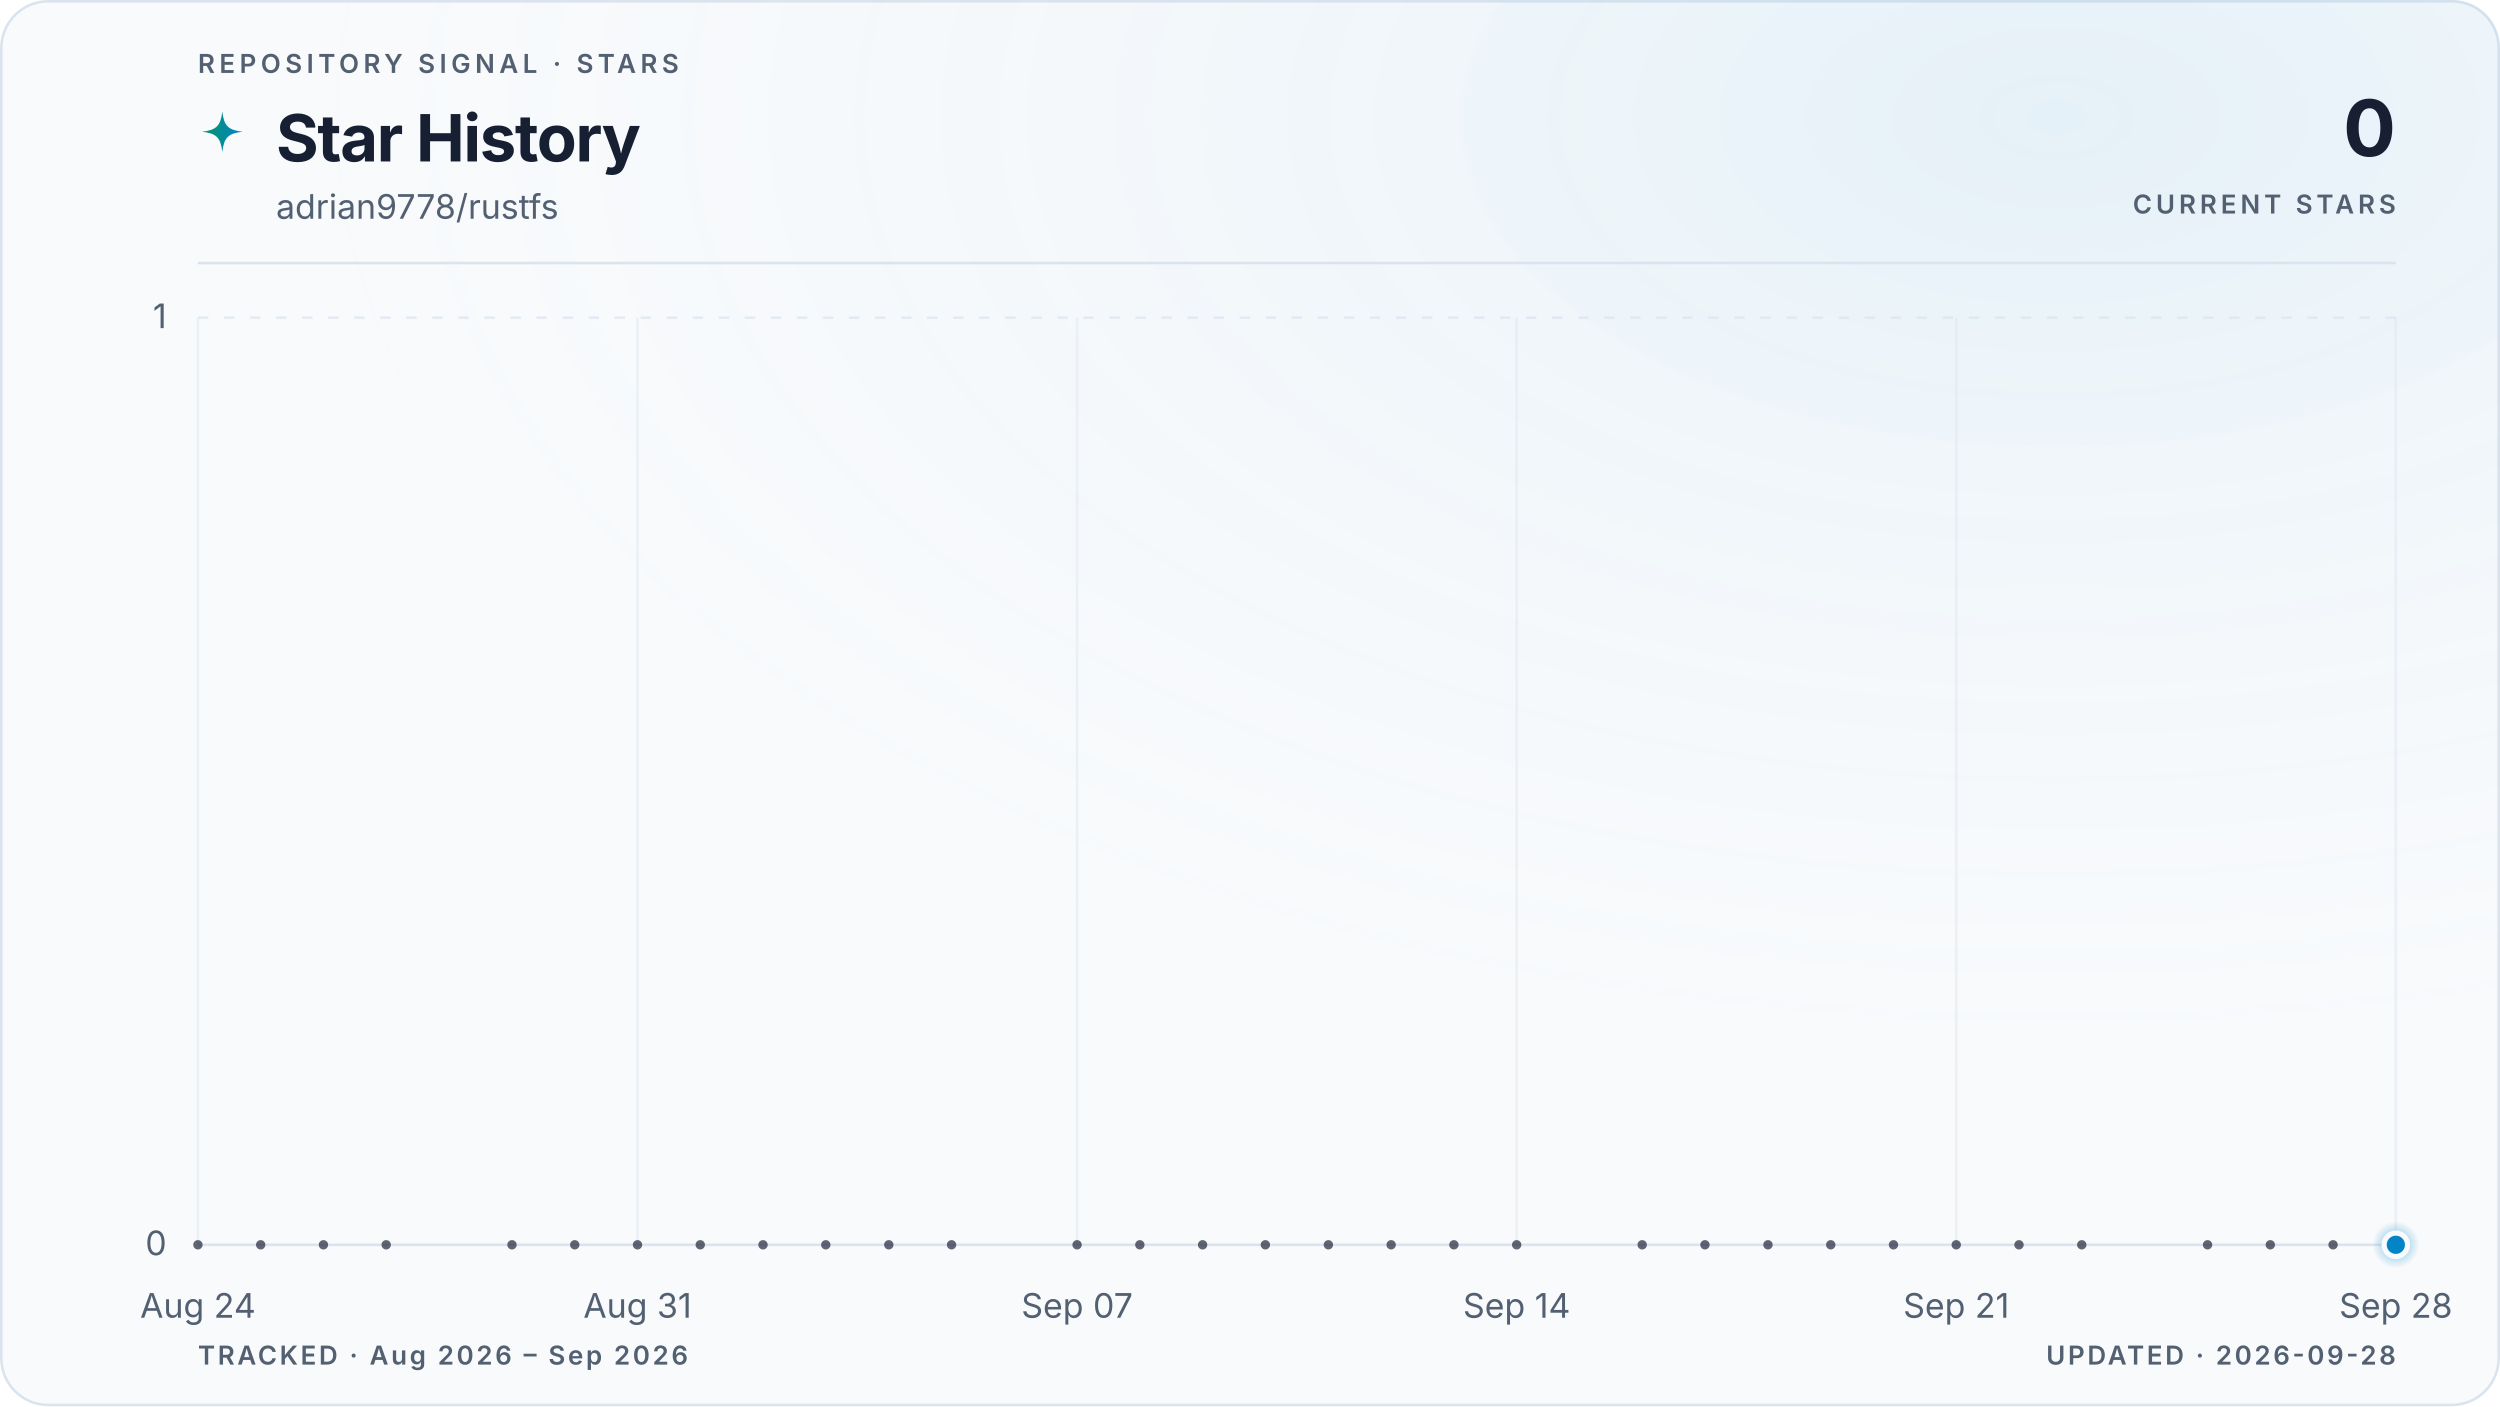
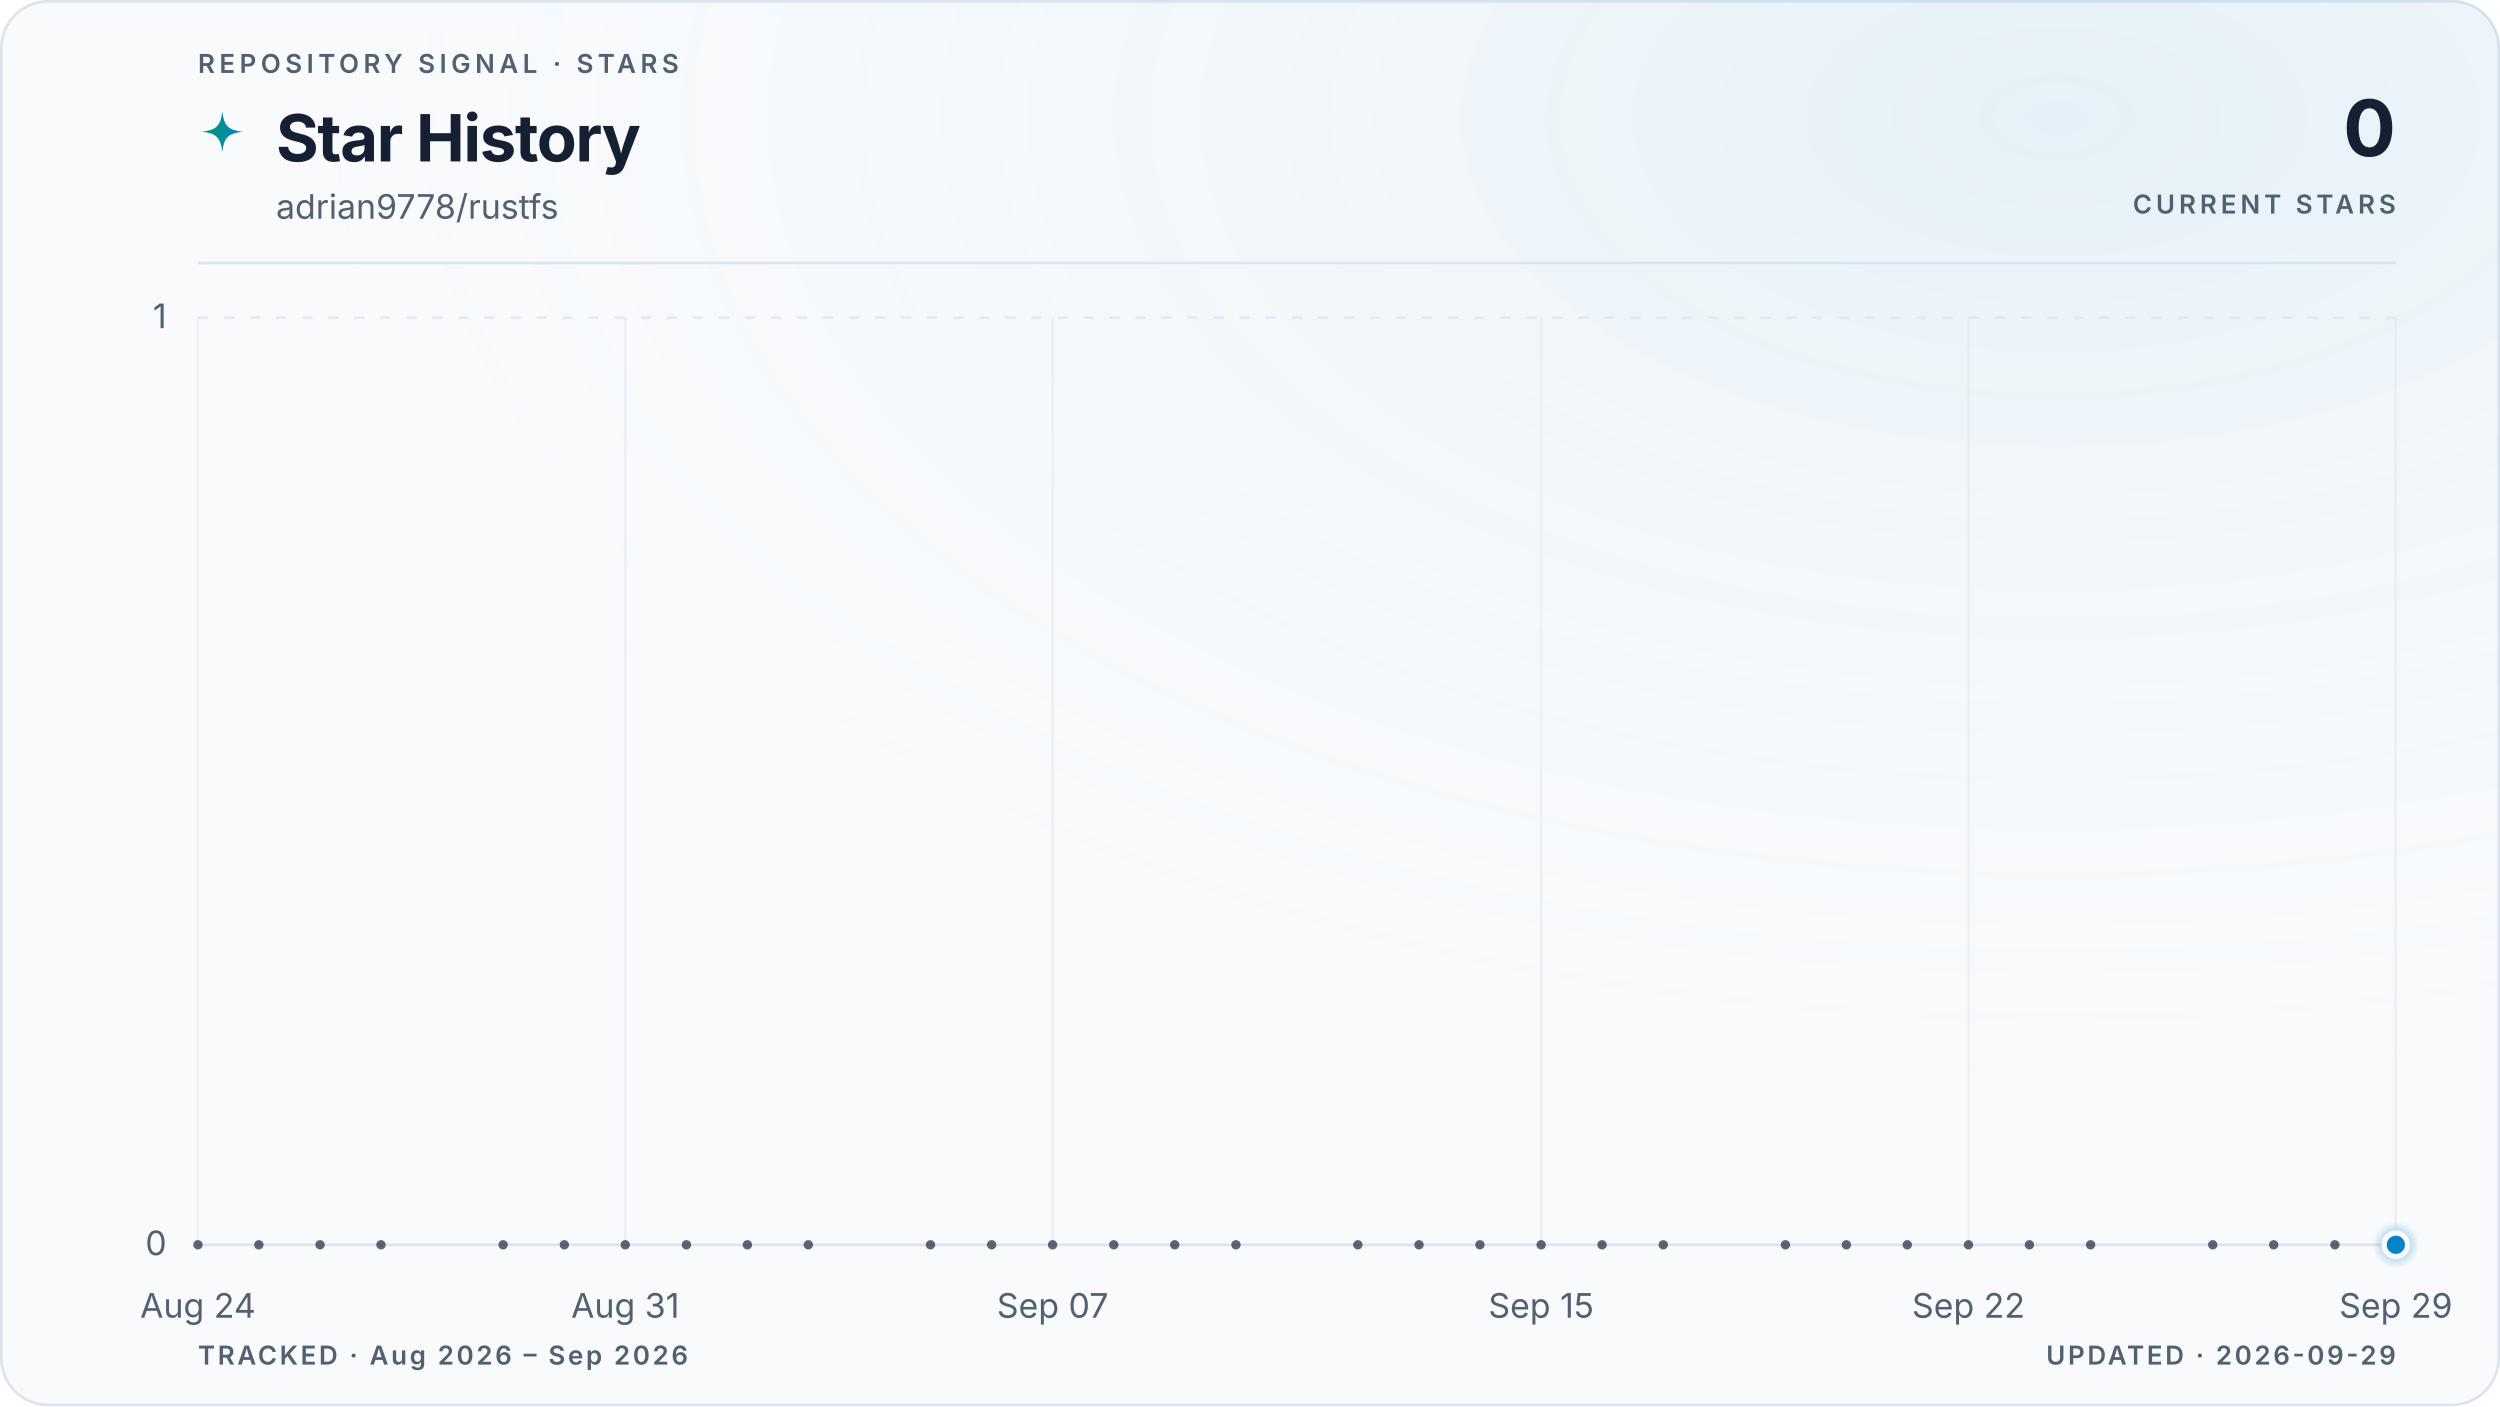
<svg xmlns="http://www.w3.org/2000/svg" viewBox="0 0 960 540" role="img" aria-labelledby="title description" data-style="gradient" data-variant="glow" data-layout="editorial" data-animated="true">
  <defs>
    <linearGradient id="trend" x1="0" y1="0" x2="1" y2="0">
      <stop offset="0%" stop-color="#059669" />
      <stop offset="100%" stop-color="#0284c7" />
    </linearGradient>
    <linearGradient id="area" x1="0" y1="0" x2="0" y2="1">
      <stop offset="0%" stop-color="#059669" stop-opacity="0.22" />
      <stop offset="55%" stop-color="#0284c7" stop-opacity="0.06" />
      <stop offset="100%" stop-color="#0284c7" stop-opacity="0" />
    </linearGradient>
    <radialGradient id="marker-halo" cx="50%" cy="50%" r="50%">
      <stop offset="0%" stop-color="#0284c7" stop-opacity="0.55" />
      <stop offset="100%" stop-color="#0284c7" stop-opacity="0" />
    </radialGradient>
    <radialGradient id="surface-glow" cx="82%" cy="8%" r="70%">
      <stop offset="0%" stop-color="#0284c7" stop-opacity="0.08" />
      <stop offset="100%" stop-color="#f8fafc" stop-opacity="0" />
    </radialGradient>
    <filter id="trend-glow" x="-20%" y="-20%" width="140%" height="140%">
      <feGaussianBlur stdDeviation="5" />
    </filter>
  </defs>
  <style>
.trend-enter{transform-box:fill-box;transform-origin:center;animation:trend-enter 520ms cubic-bezier(0.16,1,0.3,1)}
.marker-enter{transform-box:fill-box;transform-origin:center;animation:marker-enter 320ms cubic-bezier(0.16,1,0.3,1) 200ms both}
.marker-pulse{transform-box:fill-box;transform-origin:center;animation:marker-pulse 2.6s ease-out infinite}
@keyframes trend-enter{from{opacity:.35;transform:translateY(10px)}to{opacity:1;transform:translateY(0)}}
@keyframes marker-enter{from{opacity:0;transform:scale(.4)}to{opacity:1;transform:scale(1)}}
@keyframes marker-pulse{0%{opacity:.5;transform:scale(.7)}70%,100%{opacity:0;transform:scale(2.1)}}
@media (prefers-reduced-motion:reduce){.trend-enter,.marker-enter,.marker-pulse{animation:none!important}}
@media (prefers-reduced-motion:reduce){.marker-pulse{opacity:0}}
</style>
  <rect x="0.5" y="0.5" width="959" height="539" fill="#f8fafc" stroke="#dbe4ee" stroke-width="1" rx="18" />
  <rect width="960" height="540" fill="url(#surface-glow)" rx="18" />
  <text x="76" y="28" fill="#526072" font-family="ui-sans-serif, system-ui, -apple-system, BlinkMacSystemFont, 'Segoe UI', sans-serif" font-size="10" font-weight="600" letter-spacing="1.7">REPOSITORY SIGNAL · STARS</text>
  <path d="M12 1c.8 7.1 2.9 9.2 10 10-7.1.8-9.2 2.9-10 10-.8-7.1-2.9-9.2-10-10 7.1-.8 9.2-2.9 10-10Z" transform="translate(76 42) scale(.78)" fill="url(#trend)" aria-hidden="true" />
  <text x="106" y="62" fill="#172033" font-family="ui-sans-serif, system-ui, -apple-system, BlinkMacSystemFont, 'Segoe UI', sans-serif" font-size="25" font-weight="700" letter-spacing="-0.5">Star History</text>
  <text x="106" y="84" fill="#526072" font-family="ui-sans-serif, system-ui, -apple-system, BlinkMacSystemFont, 'Segoe UI', sans-serif" font-size="13">adrian9778/rustfs</text>
  <text x="920" y="60" fill="#172033" font-family="ui-sans-serif, system-ui, -apple-system, BlinkMacSystemFont, 'Segoe UI', sans-serif" font-size="30" font-weight="700" letter-spacing="-0.6" text-anchor="end">0</text>
  <text x="920" y="82" fill="#526072" font-family="ui-sans-serif, system-ui, -apple-system, BlinkMacSystemFont, 'Segoe UI', sans-serif" font-size="10" font-weight="600" letter-spacing="1.5" text-anchor="end">CURRENT STARS</text>
  <line x1="76" y1="101" x2="920" y2="101" stroke="#dbe4ee" stroke-width="1" />
  <line x1="76" y1="478.0" x2="920" y2="478.0" stroke="#dbe4ee" stroke-width="1" stroke-dasharray="0" opacity="1" />
  <text x="64" y="482.0" fill="#526072" font-family="ui-sans-serif, system-ui, -apple-system, BlinkMacSystemFont, 'Segoe UI', sans-serif" font-size="13" text-anchor="end">0</text>
  <line x1="76" y1="122.0" x2="920" y2="122.0" stroke="#dbe4ee" stroke-width="1" stroke-dasharray="4 6" opacity="0.7" />
  <text x="64" y="126.0" fill="#526072" font-family="ui-sans-serif, system-ui, -apple-system, BlinkMacSystemFont, 'Segoe UI', sans-serif" font-size="13" text-anchor="end">1</text>
  <line x1="76.0" y1="122" x2="76.0" y2="478" stroke="#dbe4ee" stroke-width="1" opacity="0.45" />
  <text x="76.0" y="506" fill="#526072" font-family="ui-sans-serif, system-ui, -apple-system, BlinkMacSystemFont, 'Segoe UI', sans-serif" font-size="13" text-anchor="middle">Aug 24</text>
-   <line x1="244.8" y1="122" x2="244.8" y2="478" stroke="#dbe4ee" stroke-width="1" opacity="0.45" />
-   <text x="244.8" y="506" fill="#526072" font-family="ui-sans-serif, system-ui, -apple-system, BlinkMacSystemFont, 'Segoe UI', sans-serif" font-size="13" text-anchor="middle">Aug 31</text>
-   <line x1="413.6" y1="122" x2="413.6" y2="478" stroke="#dbe4ee" stroke-width="1" opacity="0.45" />
-   <text x="413.6" y="506" fill="#526072" font-family="ui-sans-serif, system-ui, -apple-system, BlinkMacSystemFont, 'Segoe UI', sans-serif" font-size="13" text-anchor="middle">Sep 07</text>
-   <line x1="582.4" y1="122" x2="582.4" y2="478" stroke="#dbe4ee" stroke-width="1" opacity="0.45" />
-   <text x="582.4" y="506" fill="#526072" font-family="ui-sans-serif, system-ui, -apple-system, BlinkMacSystemFont, 'Segoe UI', sans-serif" font-size="13" text-anchor="middle">Sep 14</text>
-   <line x1="751.2" y1="122" x2="751.2" y2="478" stroke="#dbe4ee" stroke-width="1" opacity="0.45" />
-   <text x="751.2" y="506" fill="#526072" font-family="ui-sans-serif, system-ui, -apple-system, BlinkMacSystemFont, 'Segoe UI', sans-serif" font-size="13" text-anchor="middle">Sep 21</text>
+   <line x1="240.1" y1="122" x2="240.1" y2="478" stroke="#dbe4ee" stroke-width="1" opacity="0.45" />
+   <text x="240.1" y="506" fill="#526072" font-family="ui-sans-serif, system-ui, -apple-system, BlinkMacSystemFont, 'Segoe UI', sans-serif" font-size="13" text-anchor="middle">Aug 31</text>
+   <line x1="404.2" y1="122" x2="404.2" y2="478" stroke="#dbe4ee" stroke-width="1" opacity="0.45" />
+   <text x="404.2" y="506" fill="#526072" font-family="ui-sans-serif, system-ui, -apple-system, BlinkMacSystemFont, 'Segoe UI', sans-serif" font-size="13" text-anchor="middle">Sep 07</text>
+   <line x1="591.8" y1="122" x2="591.8" y2="478" stroke="#dbe4ee" stroke-width="1" opacity="0.45" />
+   <text x="591.8" y="506" fill="#526072" font-family="ui-sans-serif, system-ui, -apple-system, BlinkMacSystemFont, 'Segoe UI', sans-serif" font-size="13" text-anchor="middle">Sep 15</text>
+   <line x1="755.9" y1="122" x2="755.9" y2="478" stroke="#dbe4ee" stroke-width="1" opacity="0.45" />
+   <text x="755.9" y="506" fill="#526072" font-family="ui-sans-serif, system-ui, -apple-system, BlinkMacSystemFont, 'Segoe UI', sans-serif" font-size="13" text-anchor="middle">Sep 22</text>
  <line x1="920.0" y1="122" x2="920.0" y2="478" stroke="#dbe4ee" stroke-width="1" opacity="0.45" />
-   <text x="920.0" y="506" fill="#526072" font-family="ui-sans-serif, system-ui, -apple-system, BlinkMacSystemFont, 'Segoe UI', sans-serif" font-size="13" text-anchor="middle">Sep 28</text>
+   <text x="920.0" y="506" fill="#526072" font-family="ui-sans-serif, system-ui, -apple-system, BlinkMacSystemFont, 'Segoe UI', sans-serif" font-size="13" text-anchor="middle">Sep 29</text>
  <g class="trend-enter">
-     <path d="M 76.0 478.0 C 84.0 478.0, 92.1 478.0, 100.1 478.0 C 108.2 478.0, 116.2 478.0, 124.2 478.0 C 132.3 478.0, 140.3 478.0, 148.3 478.0 C 156.4 478.0, 164.4 478.0, 172.5 478.0 C 180.5 478.0, 188.5 478.0, 196.6 478.0 C 204.6 478.0, 212.6 478.0, 220.7 478.0 C 228.7 478.0, 236.8 478.0, 244.8 478.0 C 252.8 478.0, 260.9 478.0, 268.9 478.0 C 277.0 478.0, 285.0 478.0, 293.0 478.0 C 301.1 478.0, 309.1 478.0, 317.1 478.0 C 325.2 478.0, 333.2 478.0, 341.3 478.0 C 349.3 478.0, 357.3 478.0, 365.4 478.0 C 373.4 478.0, 381.4 478.0, 389.5 478.0 C 397.5 478.0, 405.6 478.0, 413.6 478.0 C 421.6 478.0, 429.7 478.0, 437.7 478.0 C 445.8 478.0, 453.8 478.0, 461.8 478.0 C 469.9 478.0, 477.9 478.0, 485.9 478.0 C 494.0 478.0, 502.0 478.0, 510.1 478.0 C 518.1 478.0, 526.1 478.0, 534.2 478.0 C 542.2 478.0, 550.2 478.0, 558.3 478.0 C 566.3 478.0, 574.4 478.0, 582.4 478.0 C 590.4 478.0, 598.5 478.0, 606.5 478.0 C 614.6 478.0, 622.6 478.0, 630.6 478.0 C 638.7 478.0, 646.7 478.0, 654.7 478.0 C 662.8 478.0, 670.8 478.0, 678.9 478.0 C 686.9 478.0, 694.9 478.0, 703.0 478.0 C 711.0 478.0, 719.0 478.0, 727.1 478.0 C 735.1 478.0, 743.2 478.0, 751.2 478.0 C 759.2 478.0, 767.3 478.0, 775.3 478.0 C 783.4 478.0, 791.4 478.0, 799.4 478.0 C 807.5 478.0, 815.5 478.0, 823.5 478.0 C 831.6 478.0, 839.6 478.0, 847.7 478.0 C 855.7 478.0, 863.7 478.0, 871.8 478.0 C 879.8 478.0, 887.8 478.0, 895.9 478.0 C 903.9 478.0, 912.0 478.0, 920.0 478.0 L 920.0 478.0 L 76.0 478.0 Z" fill="url(#area)" />
-     <path d="M 76.0 478.0 C 84.0 478.0, 92.1 478.0, 100.1 478.0 C 108.2 478.0, 116.2 478.0, 124.2 478.0 C 132.3 478.0, 140.3 478.0, 148.3 478.0 C 156.4 478.0, 164.4 478.0, 172.5 478.0 C 180.5 478.0, 188.5 478.0, 196.6 478.0 C 204.6 478.0, 212.6 478.0, 220.7 478.0 C 228.7 478.0, 236.8 478.0, 244.8 478.0 C 252.8 478.0, 260.9 478.0, 268.9 478.0 C 277.0 478.0, 285.0 478.0, 293.0 478.0 C 301.1 478.0, 309.1 478.0, 317.1 478.0 C 325.2 478.0, 333.2 478.0, 341.3 478.0 C 349.3 478.0, 357.3 478.0, 365.4 478.0 C 373.4 478.0, 381.4 478.0, 389.5 478.0 C 397.5 478.0, 405.6 478.0, 413.6 478.0 C 421.6 478.0, 429.7 478.0, 437.7 478.0 C 445.8 478.0, 453.8 478.0, 461.8 478.0 C 469.9 478.0, 477.9 478.0, 485.9 478.0 C 494.0 478.0, 502.0 478.0, 510.1 478.0 C 518.1 478.0, 526.1 478.0, 534.2 478.0 C 542.2 478.0, 550.2 478.0, 558.3 478.0 C 566.3 478.0, 574.4 478.0, 582.4 478.0 C 590.4 478.0, 598.5 478.0, 606.5 478.0 C 614.6 478.0, 622.6 478.0, 630.6 478.0 C 638.7 478.0, 646.7 478.0, 654.7 478.0 C 662.8 478.0, 670.8 478.0, 678.9 478.0 C 686.9 478.0, 694.9 478.0, 703.0 478.0 C 711.0 478.0, 719.0 478.0, 727.1 478.0 C 735.1 478.0, 743.2 478.0, 751.2 478.0 C 759.2 478.0, 767.3 478.0, 775.3 478.0 C 783.4 478.0, 791.4 478.0, 799.4 478.0 C 807.5 478.0, 815.5 478.0, 823.5 478.0 C 831.6 478.0, 839.6 478.0, 847.7 478.0 C 855.7 478.0, 863.7 478.0, 871.8 478.0 C 879.8 478.0, 887.8 478.0, 895.9 478.0 C 903.9 478.0, 912.0 478.0, 920.0 478.0" fill="none" stroke="url(#trend)" stroke-width="10" stroke-linecap="round" stroke-linejoin="round" opacity="0.10" filter="url(#trend-glow)" />
-     <path d="M 76.0 478.0 C 84.0 478.0, 92.1 478.0, 100.1 478.0 C 108.2 478.0, 116.2 478.0, 124.2 478.0 C 132.3 478.0, 140.3 478.0, 148.3 478.0 C 156.4 478.0, 164.4 478.0, 172.5 478.0 C 180.5 478.0, 188.5 478.0, 196.6 478.0 C 204.6 478.0, 212.6 478.0, 220.7 478.0 C 228.7 478.0, 236.8 478.0, 244.8 478.0 C 252.8 478.0, 260.9 478.0, 268.9 478.0 C 277.0 478.0, 285.0 478.0, 293.0 478.0 C 301.1 478.0, 309.1 478.0, 317.1 478.0 C 325.2 478.0, 333.2 478.0, 341.3 478.0 C 349.3 478.0, 357.3 478.0, 365.4 478.0 C 373.4 478.0, 381.4 478.0, 389.5 478.0 C 397.5 478.0, 405.6 478.0, 413.6 478.0 C 421.6 478.0, 429.7 478.0, 437.7 478.0 C 445.8 478.0, 453.8 478.0, 461.8 478.0 C 469.9 478.0, 477.9 478.0, 485.9 478.0 C 494.0 478.0, 502.0 478.0, 510.1 478.0 C 518.1 478.0, 526.1 478.0, 534.2 478.0 C 542.2 478.0, 550.2 478.0, 558.3 478.0 C 566.3 478.0, 574.4 478.0, 582.4 478.0 C 590.4 478.0, 598.5 478.0, 606.5 478.0 C 614.6 478.0, 622.6 478.0, 630.6 478.0 C 638.7 478.0, 646.7 478.0, 654.7 478.0 C 662.8 478.0, 670.8 478.0, 678.9 478.0 C 686.9 478.0, 694.9 478.0, 703.0 478.0 C 711.0 478.0, 719.0 478.0, 727.1 478.0 C 735.1 478.0, 743.2 478.0, 751.2 478.0 C 759.2 478.0, 767.3 478.0, 775.3 478.0 C 783.4 478.0, 791.4 478.0, 799.4 478.0 C 807.5 478.0, 815.5 478.0, 823.5 478.0 C 831.6 478.0, 839.6 478.0, 847.7 478.0 C 855.7 478.0, 863.7 478.0, 871.8 478.0 C 879.8 478.0, 887.8 478.0, 895.9 478.0 C 903.9 478.0, 912.0 478.0, 920.0 478.0" fill="none" stroke="url(#trend)" stroke-width="3" stroke-linecap="round" stroke-linejoin="round" />
+     <path d="M 76.0 478.0 C 83.8 478.0, 91.6 478.0, 99.4 478.0 C 107.3 478.0, 115.1 478.0, 122.9 478.0 C 130.7 478.0, 138.5 478.0, 146.3 478.0 C 154.1 478.0, 162.0 478.0, 169.8 478.0 C 177.6 478.0, 185.4 478.0, 193.2 478.0 C 201.0 478.0, 208.9 478.0, 216.7 478.0 C 224.5 478.0, 232.3 478.0, 240.1 478.0 C 247.9 478.0, 255.7 478.0, 263.6 478.0 C 271.4 478.0, 279.2 478.0, 287.0 478.0 C 294.8 478.0, 302.6 478.0, 310.4 478.0 C 318.3 478.0, 326.1 478.0, 333.9 478.0 C 341.7 478.0, 349.5 478.0, 357.3 478.0 C 365.1 478.0, 373.0 478.0, 380.8 478.0 C 388.6 478.0, 396.4 478.0, 404.2 478.0 C 412.0 478.0, 419.9 478.0, 427.7 478.0 C 435.5 478.0, 443.3 478.0, 451.1 478.0 C 458.9 478.0, 466.7 478.0, 474.6 478.0 C 482.4 478.0, 490.2 478.0, 498.0 478.0 C 505.8 478.0, 513.6 478.0, 521.4 478.0 C 529.3 478.0, 537.1 478.0, 544.9 478.0 C 552.7 478.0, 560.5 478.0, 568.3 478.0 C 576.1 478.0, 584.0 478.0, 591.8 478.0 C 599.6 478.0, 607.4 478.0, 615.2 478.0 C 623.0 478.0, 630.9 478.0, 638.7 478.0 C 646.5 478.0, 654.3 478.0, 662.1 478.0 C 669.9 478.0, 677.7 478.0, 685.6 478.0 C 693.4 478.0, 701.2 478.0, 709.0 478.0 C 716.8 478.0, 724.6 478.0, 732.4 478.0 C 740.3 478.0, 748.1 478.0, 755.9 478.0 C 763.7 478.0, 771.5 478.0, 779.3 478.0 C 787.1 478.0, 795.0 478.0, 802.8 478.0 C 810.6 478.0, 818.4 478.0, 826.2 478.0 C 834.0 478.0, 841.9 478.0, 849.7 478.0 C 857.5 478.0, 865.3 478.0, 873.1 478.0 C 880.9 478.0, 888.7 478.0, 896.6 478.0 C 904.4 478.0, 912.2 478.0, 920.0 478.0 L 920.0 478.0 L 76.0 478.0 Z" fill="url(#area)" />
+     <path d="M 76.0 478.0 C 83.8 478.0, 91.6 478.0, 99.4 478.0 C 107.3 478.0, 115.1 478.0, 122.9 478.0 C 130.7 478.0, 138.5 478.0, 146.3 478.0 C 154.1 478.0, 162.0 478.0, 169.8 478.0 C 177.6 478.0, 185.4 478.0, 193.2 478.0 C 201.0 478.0, 208.9 478.0, 216.7 478.0 C 224.5 478.0, 232.3 478.0, 240.1 478.0 C 247.9 478.0, 255.7 478.0, 263.6 478.0 C 271.4 478.0, 279.2 478.0, 287.0 478.0 C 294.8 478.0, 302.6 478.0, 310.4 478.0 C 318.3 478.0, 326.1 478.0, 333.9 478.0 C 341.7 478.0, 349.5 478.0, 357.3 478.0 C 365.1 478.0, 373.0 478.0, 380.8 478.0 C 388.6 478.0, 396.4 478.0, 404.2 478.0 C 412.0 478.0, 419.9 478.0, 427.7 478.0 C 435.5 478.0, 443.3 478.0, 451.1 478.0 C 458.9 478.0, 466.7 478.0, 474.6 478.0 C 482.4 478.0, 490.2 478.0, 498.0 478.0 C 505.8 478.0, 513.6 478.0, 521.4 478.0 C 529.3 478.0, 537.1 478.0, 544.9 478.0 C 552.7 478.0, 560.5 478.0, 568.3 478.0 C 576.1 478.0, 584.0 478.0, 591.8 478.0 C 599.6 478.0, 607.4 478.0, 615.2 478.0 C 623.0 478.0, 630.9 478.0, 638.7 478.0 C 646.5 478.0, 654.3 478.0, 662.1 478.0 C 669.9 478.0, 677.7 478.0, 685.6 478.0 C 693.4 478.0, 701.2 478.0, 709.0 478.0 C 716.8 478.0, 724.6 478.0, 732.4 478.0 C 740.3 478.0, 748.1 478.0, 755.9 478.0 C 763.7 478.0, 771.5 478.0, 779.3 478.0 C 787.1 478.0, 795.0 478.0, 802.8 478.0 C 810.6 478.0, 818.4 478.0, 826.2 478.0 C 834.0 478.0, 841.9 478.0, 849.7 478.0 C 857.5 478.0, 865.3 478.0, 873.1 478.0 C 880.9 478.0, 888.7 478.0, 896.6 478.0 C 904.4 478.0, 912.2 478.0, 920.0 478.0" fill="none" stroke="url(#trend)" stroke-width="10" stroke-linecap="round" stroke-linejoin="round" opacity="0.10" filter="url(#trend-glow)" />
+     <path d="M 76.0 478.0 C 83.8 478.0, 91.6 478.0, 99.4 478.0 C 107.3 478.0, 115.1 478.0, 122.9 478.0 C 130.7 478.0, 138.5 478.0, 146.3 478.0 C 154.1 478.0, 162.0 478.0, 169.8 478.0 C 177.6 478.0, 185.4 478.0, 193.2 478.0 C 201.0 478.0, 208.9 478.0, 216.7 478.0 C 224.5 478.0, 232.3 478.0, 240.1 478.0 C 247.9 478.0, 255.7 478.0, 263.6 478.0 C 271.4 478.0, 279.2 478.0, 287.0 478.0 C 294.8 478.0, 302.6 478.0, 310.4 478.0 C 318.3 478.0, 326.1 478.0, 333.9 478.0 C 341.7 478.0, 349.5 478.0, 357.3 478.0 C 365.1 478.0, 373.0 478.0, 380.8 478.0 C 388.6 478.0, 396.4 478.0, 404.2 478.0 C 412.0 478.0, 419.9 478.0, 427.7 478.0 C 435.5 478.0, 443.3 478.0, 451.1 478.0 C 458.9 478.0, 466.7 478.0, 474.6 478.0 C 482.4 478.0, 490.2 478.0, 498.0 478.0 C 505.8 478.0, 513.6 478.0, 521.4 478.0 C 529.3 478.0, 537.1 478.0, 544.9 478.0 C 552.7 478.0, 560.5 478.0, 568.3 478.0 C 576.1 478.0, 584.0 478.0, 591.8 478.0 C 599.6 478.0, 607.4 478.0, 615.2 478.0 C 623.0 478.0, 630.9 478.0, 638.7 478.0 C 646.5 478.0, 654.3 478.0, 662.1 478.0 C 669.9 478.0, 677.7 478.0, 685.6 478.0 C 693.4 478.0, 701.2 478.0, 709.0 478.0 C 716.8 478.0, 724.6 478.0, 732.4 478.0 C 740.3 478.0, 748.1 478.0, 755.9 478.0 C 763.7 478.0, 771.5 478.0, 779.3 478.0 C 787.1 478.0, 795.0 478.0, 802.8 478.0 C 810.6 478.0, 818.4 478.0, 826.2 478.0 C 834.0 478.0, 841.9 478.0, 849.7 478.0 C 857.5 478.0, 865.3 478.0, 873.1 478.0 C 880.9 478.0, 888.7 478.0, 896.6 478.0 C 904.4 478.0, 912.2 478.0, 920.0 478.0" fill="none" stroke="url(#trend)" stroke-width="3" stroke-linecap="round" stroke-linejoin="round" />
    <g data-point-count="31" fill="#172033" opacity="0.68">
      <circle cx="76.0" cy="478.0" r="1.8" />
-       <circle cx="100.1" cy="478.0" r="1.8" />
-       <circle cx="124.2" cy="478.0" r="1.8" />
-       <circle cx="148.3" cy="478.0" r="1.8" />
-       <circle cx="196.6" cy="478.0" r="1.8" />
-       <circle cx="220.7" cy="478.0" r="1.8" />
-       <circle cx="244.8" cy="478.0" r="1.8" />
-       <circle cx="268.9" cy="478.0" r="1.8" />
-       <circle cx="293.0" cy="478.0" r="1.8" />
-       <circle cx="317.1" cy="478.0" r="1.8" />
-       <circle cx="341.3" cy="478.0" r="1.8" />
-       <circle cx="365.4" cy="478.0" r="1.8" />
-       <circle cx="413.6" cy="478.0" r="1.8" />
-       <circle cx="437.7" cy="478.0" r="1.8" />
-       <circle cx="461.8" cy="478.0" r="1.8" />
-       <circle cx="485.9" cy="478.0" r="1.8" />
-       <circle cx="510.1" cy="478.0" r="1.8" />
-       <circle cx="534.2" cy="478.0" r="1.8" />
-       <circle cx="558.3" cy="478.0" r="1.8" />
-       <circle cx="582.4" cy="478.0" r="1.8" />
-       <circle cx="630.6" cy="478.0" r="1.8" />
-       <circle cx="654.7" cy="478.0" r="1.8" />
-       <circle cx="678.9" cy="478.0" r="1.8" />
-       <circle cx="703.0" cy="478.0" r="1.8" />
-       <circle cx="727.1" cy="478.0" r="1.8" />
-       <circle cx="751.2" cy="478.0" r="1.8" />
-       <circle cx="775.3" cy="478.0" r="1.8" />
-       <circle cx="799.4" cy="478.0" r="1.8" />
-       <circle cx="847.7" cy="478.0" r="1.8" />
-       <circle cx="871.8" cy="478.0" r="1.8" />
-       <circle cx="895.9" cy="478.0" r="1.8" />
+       <circle cx="99.4" cy="478.0" r="1.8" />
+       <circle cx="122.9" cy="478.0" r="1.8" />
+       <circle cx="146.3" cy="478.0" r="1.8" />
+       <circle cx="193.2" cy="478.0" r="1.8" />
+       <circle cx="216.7" cy="478.0" r="1.8" />
+       <circle cx="240.1" cy="478.0" r="1.8" />
+       <circle cx="263.6" cy="478.0" r="1.8" />
+       <circle cx="287.0" cy="478.0" r="1.8" />
+       <circle cx="310.4" cy="478.0" r="1.8" />
+       <circle cx="357.3" cy="478.0" r="1.8" />
+       <circle cx="380.8" cy="478.0" r="1.8" />
+       <circle cx="404.2" cy="478.0" r="1.8" />
+       <circle cx="427.7" cy="478.0" r="1.8" />
+       <circle cx="451.1" cy="478.0" r="1.8" />
+       <circle cx="474.6" cy="478.0" r="1.8" />
+       <circle cx="521.4" cy="478.0" r="1.8" />
+       <circle cx="544.9" cy="478.0" r="1.8" />
+       <circle cx="568.3" cy="478.0" r="1.8" />
+       <circle cx="591.8" cy="478.0" r="1.8" />
+       <circle cx="615.2" cy="478.0" r="1.8" />
+       <circle cx="638.7" cy="478.0" r="1.8" />
+       <circle cx="685.6" cy="478.0" r="1.8" />
+       <circle cx="709.0" cy="478.0" r="1.8" />
+       <circle cx="732.4" cy="478.0" r="1.8" />
+       <circle cx="755.9" cy="478.0" r="1.8" />
+       <circle cx="779.3" cy="478.0" r="1.8" />
+       <circle cx="802.8" cy="478.0" r="1.8" />
+       <circle cx="849.7" cy="478.0" r="1.8" />
+       <circle cx="873.1" cy="478.0" r="1.8" />
+       <circle cx="896.6" cy="478.0" r="1.8" />
    </g>
  </g>
  <g class="marker-enter">
    <circle class="marker-pulse" cx="920.0" cy="478.0" r="9" fill="url(#marker-halo)" />
    <circle cx="920.0" cy="478.0" r="4.5" fill="#0284c7" stroke="#f8fafc" stroke-width="2" />
  </g>
  <text x="76" y="524" fill="#526072" font-family="ui-sans-serif, system-ui, -apple-system, BlinkMacSystemFont, 'Segoe UI', sans-serif" font-size="10" font-weight="600" letter-spacing="1">TRACKED · Aug 2026 – Sep 2026</text>
-   <text x="920" y="524" fill="#526072" font-family="ui-sans-serif, system-ui, -apple-system, BlinkMacSystemFont, 'Segoe UI', sans-serif" font-size="10" font-weight="600" letter-spacing="1" text-anchor="end">UPDATED · 2026-09-28</text>
+   <text x="920" y="524" fill="#526072" font-family="ui-sans-serif, system-ui, -apple-system, BlinkMacSystemFont, 'Segoe UI', sans-serif" font-size="10" font-weight="600" letter-spacing="1" text-anchor="end">UPDATED · 2026-09-29</text>
</svg>
